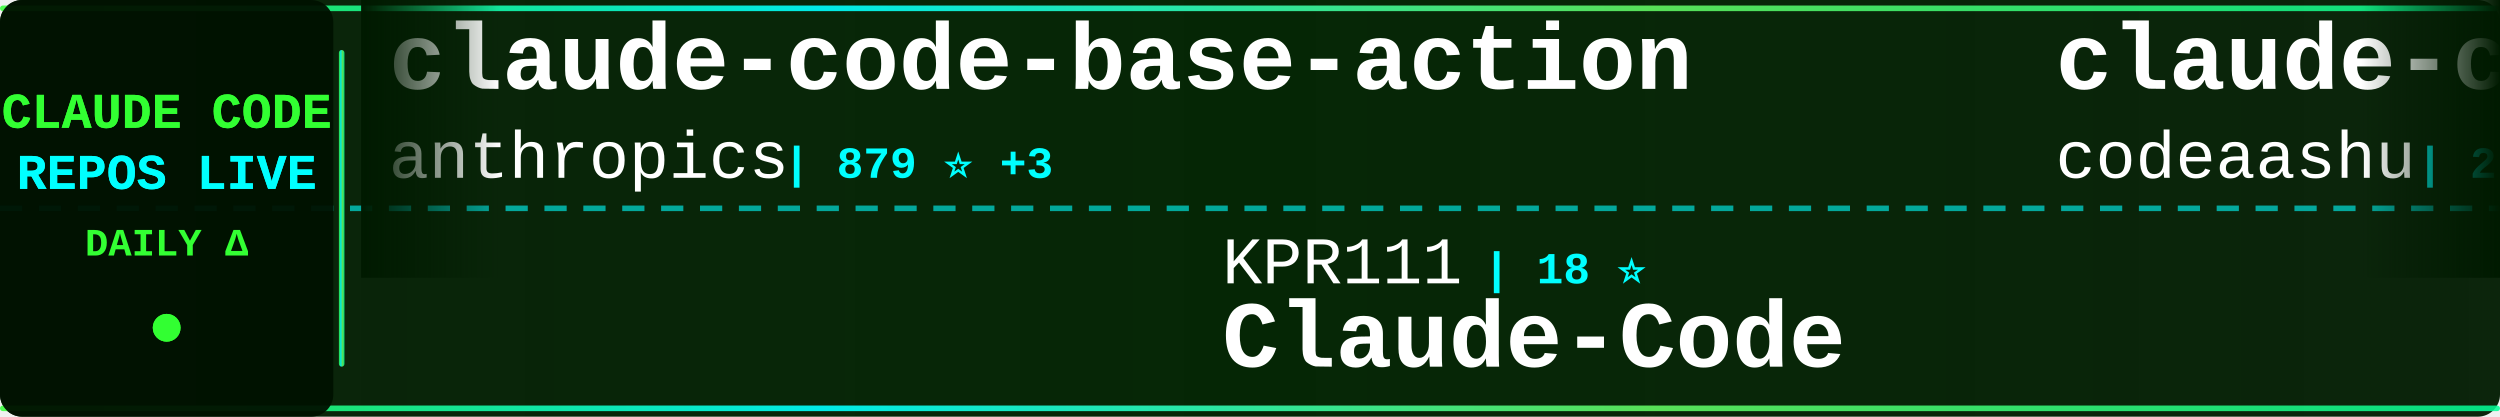
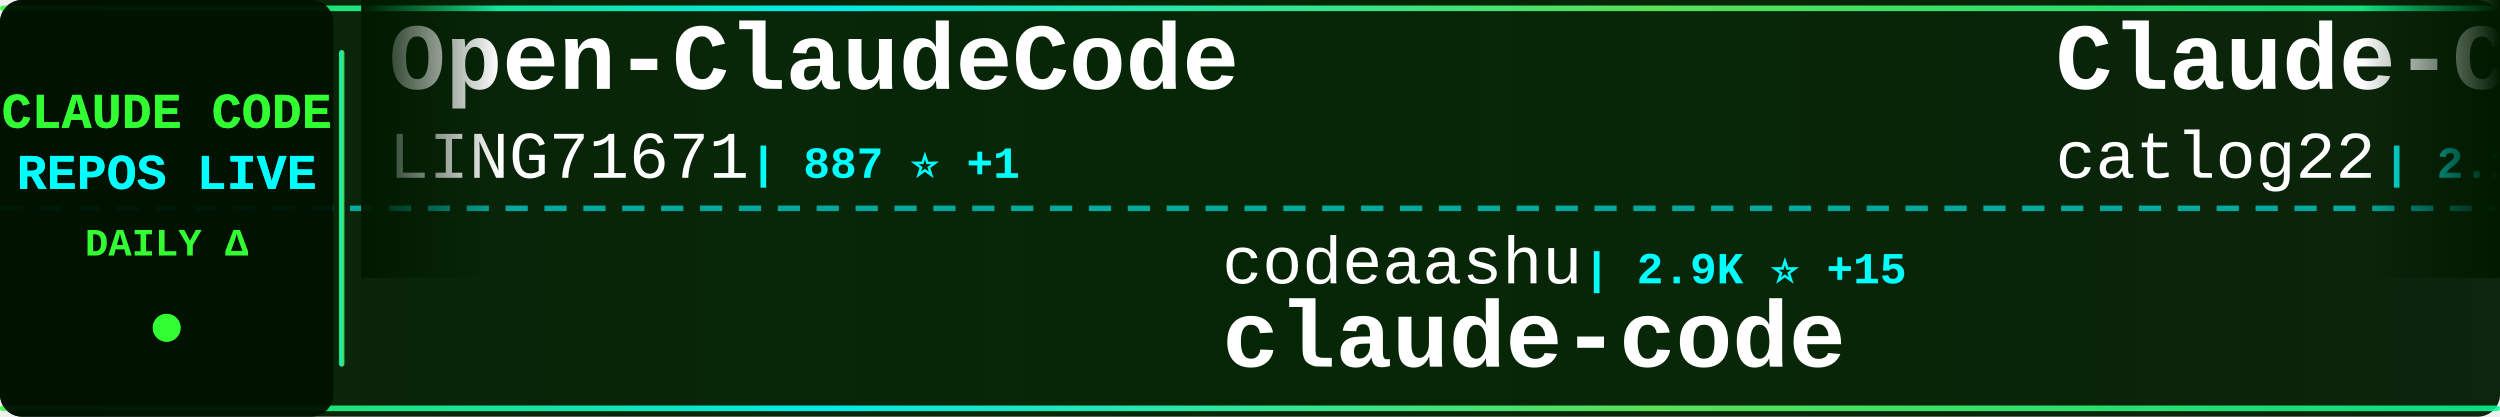
<svg xmlns="http://www.w3.org/2000/svg" width="900" height="150">
  <defs>
    <linearGradient id="tickerBg" x1="0%" y1="0%" x2="100%" y2="0%">
      <stop offset="0%" style="stop-color:#001a00;stop-opacity:0.95" />
      <stop offset="50%" style="stop-color:#002200;stop-opacity:0.98" />
      <stop offset="100%" style="stop-color:#001a00;stop-opacity:0.95" />
    </linearGradient>
    <linearGradient id="borderGrad" x1="0%" y1="0%" x2="100%" y2="0%">
      <stop offset="0%" style="stop-color:#33ff33;stop-opacity:0.85">
        <animate attributeName="stop-opacity" values="0.85;1;0.85" dur="2s" repeatCount="indefinite" />
      </stop>
      <stop offset="33%" style="stop-color:#00ffff;stop-opacity:0.9">
        <animate attributeName="stop-opacity" values="0.9;1;0.9" dur="2.2s" repeatCount="indefinite" />
      </stop>
      <stop offset="66%" style="stop-color:#66ff66;stop-opacity:0.85">
        <animate attributeName="stop-opacity" values="0.85;1;0.85" dur="1.8s" repeatCount="indefinite" />
      </stop>
      <stop offset="100%" style="stop-color:#00ff99;stop-opacity:0.85">
        <animate attributeName="stop-opacity" values="0.85;1;0.85" dur="2s" repeatCount="indefinite" />
      </stop>
    </linearGradient>
    <filter id="textGlow">
      <feGaussianBlur stdDeviation="0.1" result="coloredBlur" />
      <feMerge>
        <feMergeNode in="coloredBlur" />
        <feMergeNode in="SourceGraphic" />
      </feMerge>
    </filter>
    <filter id="metricGlow">
      <feGaussianBlur stdDeviation="0.2" result="coloredBlur" />
      <feMerge>
        <feMergeNode in="coloredBlur" />
        <feMergeNode in="SourceGraphic" />
      </feMerge>
    </filter>
    <linearGradient id="leftFade" x1="0%" y1="0%" x2="100%" y2="0%">
      <stop offset="0%" style="stop-color:#001a00;stop-opacity:1" />
      <stop offset="100%" style="stop-color:#001a00;stop-opacity:0" />
    </linearGradient>
    <linearGradient id="rightFade" x1="0%" y1="0%" x2="100%" y2="0%">
      <stop offset="0%" style="stop-color:#001a00;stop-opacity:0" />
      <stop offset="100%" style="stop-color:#001a00;stop-opacity:1" />
    </linearGradient>
  </defs>
  <rect width="900" height="150" fill="url(#tickerBg)" rx="8" />
  <rect x="0" y="2" width="900" height="2" fill="url(#borderGrad)" rx="1" />
  <rect x="0" y="146" width="900" height="2" fill="url(#borderGrad)" rx="1" />
  <line x1="0" y1="75" x2="900" y2="75" stroke="#00ffff" stroke-width="2" stroke-dasharray="8 6" opacity="0.6" />
  <rect x="0" y="0" width="120" height="150" fill="#001100" opacity="0.95" rx="8" />
  <text x="60" y="46" font-family="'Courier New', monospace" font-size="18" font-weight="bold" fill="#33ff33" text-anchor="middle" filter="url(#textGlow)">
    CLAUDE CODE
  </text>
  <text x="60" y="68" font-family="'Courier New', monospace" font-size="18" font-weight="bold" fill="#00ffff" text-anchor="middle" filter="url(#textGlow)">
    REPOS LIVE
  </text>
  <text x="60" y="92" font-family="'Courier New', monospace" font-size="14" font-weight="bold" fill="#33ff33" text-anchor="middle">
    DAILY Δ
  </text>
  <circle cx="60" cy="118" r="5" fill="#33ff33" filter="url(#metricGlow)">
    <animate attributeName="r" values="4;6;4" dur="1.5s" repeatCount="indefinite" />
    <animate attributeName="opacity" values="0.6;1;0.6" dur="1.5s" repeatCount="indefinite" />
  </circle>
  <rect x="122" y="18" width="2" height="114" fill="url(#borderGrad)" rx="1" />
  <clipPath id="tickerClip">
    <rect x="130" y="0" width="770" height="150" />
  </clipPath>
  <g clip-path="url(#tickerClip)">
    <g id="tickerItems">
      <animateTransform attributeName="transform" attributeType="XML" type="translate" from="0 0" to="-3000 0" dur="54s" repeatCount="indefinite" />
      <g transform="translate(0, 0)">
-         <text x="140" y="32" font-family="'Courier New', monospace" font-size="34" font-weight="bold" fill="#ffffff">claude-code-base-action</text>
-         <text x="140" y="64" font-family="'Courier New', monospace" font-size="24" font-weight="normal" fill="#ffffff" opacity="1.0">anthropics</text>
-         <text x="282" y="64" font-family="'Courier New', monospace" font-size="16" font-weight="bold" fill="#00ffff"> | 879 ⭐ +3</text>
+         <text x="140" y="32" font-family="'Courier New', monospace" font-size="34" font-weight="bold" fill="#ffffff">Open-ClaudeCode</text>
+         <text x="140" y="64" font-family="'Courier New', monospace" font-size="24" font-weight="normal" fill="#ffffff" opacity="1.0">LING71671</text>
+         <text x="270" y="64" font-family="'Courier New', monospace" font-size="16" font-weight="bold" fill="#00ffff"> | 887 ⭐ +1</text>
      </g>
      <g transform="translate(300, 0)">
-         <text x="140" y="102" font-family="'Courier New', monospace" font-size="24" font-weight="normal" fill="#ffffff" opacity="1.0">KPR111</text>
-         <text x="234" y="102" font-family="'Courier New', monospace" font-size="16" font-weight="bold" fill="#00ffff"> | 18 ⭐</text>
-         <text x="140" y="132" font-family="'Courier New', monospace" font-size="34" font-weight="bold" fill="#ffffff">Claude-Code</text>
+         <text x="140" y="102" font-family="'Courier New', monospace" font-size="24" font-weight="normal" fill="#ffffff" opacity="1.0">codeaashu</text>
+         <text x="270" y="102" font-family="'Courier New', monospace" font-size="16" font-weight="bold" fill="#00ffff"> | 2.9K ⭐ +15</text>
+         <text x="140" y="132" font-family="'Courier New', monospace" font-size="34" font-weight="bold" fill="#ffffff">claude-code</text>
      </g>
      <g transform="translate(600, 0)">
-         <text x="140" y="32" font-family="'Courier New', monospace" font-size="34" font-weight="bold" fill="#ffffff">claude-code</text>
-         <text x="140" y="64" font-family="'Courier New', monospace" font-size="24" font-weight="normal" fill="#ffffff" opacity="1.0">codeaashu</text>
-         <text x="270" y="64" font-family="'Courier New', monospace" font-size="16" font-weight="bold" fill="#00ffff"> | 2.9K ⭐ +13</text>
+         <text x="140" y="32" font-family="'Courier New', monospace" font-size="34" font-weight="bold" fill="#ffffff">Claude-Code-Workflow</text>
+         <text x="140" y="64" font-family="'Courier New', monospace" font-size="24" font-weight="normal" fill="#ffffff" opacity="1.0">catlog22</text>
+         <text x="258" y="64" font-family="'Courier New', monospace" font-size="16" font-weight="bold" fill="#00ffff"> | 2.1K ⭐ +3</text>
      </g>
      <g transform="translate(900, 0)">
-         <text x="140" y="102" font-family="'Courier New', monospace" font-size="24" font-weight="normal" fill="#ffffff" opacity="1.0">fazxes</text>
-         <text x="234" y="102" font-family="'Courier New', monospace" font-size="16" font-weight="bold" fill="#00ffff"> | 221 ⭐</text>
-         <text x="140" y="132" font-family="'Courier New', monospace" font-size="34" font-weight="bold" fill="#ffffff">Claude-code</text>
+         <text x="140" y="102" font-family="'Courier New', monospace" font-size="24" font-weight="normal" fill="#ffffff" opacity="1.0">OneRedOak</text>
+         <text x="270" y="102" font-family="'Courier New', monospace" font-size="16" font-weight="bold" fill="#00ffff"> | 3.8K ⭐</text>
+         <text x="140" y="132" font-family="'Courier New', monospace" font-size="34" font-weight="bold" fill="#ffffff">claude-code-workflows</text>
      </g>
      <g transform="translate(1200, 0)">
-         <text x="140" y="32" font-family="'Courier New', monospace" font-size="34" font-weight="bold" fill="#ffffff">claude-code-templates</text>
-         <text x="140" y="64" font-family="'Courier New', monospace" font-size="24" font-weight="normal" fill="#ffffff" opacity="1.0">davila7</text>
-         <text x="246" y="64" font-family="'Courier New', monospace" font-size="16" font-weight="bold" fill="#00ffff"> | 28.1K ⭐ +34</text>
+         <text x="140" y="32" font-family="'Courier New', monospace" font-size="34" font-weight="bold" fill="#ffffff">claude-code-plugins-plus...</text>
+         <text x="140" y="64" font-family="'Courier New', monospace" font-size="24" font-weight="normal" fill="#ffffff" opacity="1.0">jeremylongshore</text>
+         <text x="342" y="64" font-family="'Courier New', monospace" font-size="16" font-weight="bold" fill="#00ffff"> | 2.4K ⭐ +6</text>
      </g>
      <g transform="translate(1500, 0)">
-         <text x="140" y="102" font-family="'Courier New', monospace" font-size="24" font-weight="normal" fill="#ffffff" opacity="1.0">lorryjovens-hub</text>
-         <text x="342" y="102" font-family="'Courier New', monospace" font-size="16" font-weight="bold" fill="#00ffff"> | 1.6K ⭐ +1</text>
-         <text x="140" y="132" font-family="'Courier New', monospace" font-size="34" font-weight="bold" fill="#ffffff">claude-code-rust</text>
+         <text x="140" y="102" font-family="'Courier New', monospace" font-size="24" font-weight="normal" fill="#ffffff" opacity="1.0">anthropics</text>
+         <text x="282" y="102" font-family="'Courier New', monospace" font-size="16" font-weight="bold" fill="#00ffff"> | 8.0K ⭐ +18</text>
+         <text x="140" y="132" font-family="'Courier New', monospace" font-size="34" font-weight="bold" fill="#ffffff">claude-code-action</text>
      </g>
      <g transform="translate(1800, 0)">
-         <text x="140" y="32" font-family="'Courier New', monospace" font-size="34" font-weight="bold" fill="#ffffff">claude-code</text>
-         <text x="140" y="64" font-family="'Courier New', monospace" font-size="24" font-weight="normal" fill="#ffffff" opacity="1.0">Tinkeringg-Lab</text>
-         <text x="330" y="64" font-family="'Courier New', monospace" font-size="16" font-weight="bold" fill="#00ffff"> | 206 ⭐</text>
+         <text x="140" y="32" font-family="'Courier New', monospace" font-size="34" font-weight="bold" fill="#ffffff">claude-code-my-workflow</text>
+         <text x="140" y="64" font-family="'Courier New', monospace" font-size="24" font-weight="normal" fill="#ffffff" opacity="1.0">pedrohcgs</text>
+         <text x="270" y="64" font-family="'Courier New', monospace" font-size="16" font-weight="bold" fill="#00ffff"> | 1.3K ⭐ +1</text>
      </g>
      <g transform="translate(2100, 0)">
-         <text x="140" y="102" font-family="'Courier New', monospace" font-size="24" font-weight="normal" fill="#ffffff" opacity="1.0">multica-ai</text>
-         <text x="282" y="102" font-family="'Courier New', monospace" font-size="16" font-weight="bold" fill="#00ffff"> | 176.3K ⭐ +806</text>
-         <text x="140" y="132" font-family="'Courier New', monospace" font-size="34" font-weight="bold" fill="#ffffff">andrej-karpathy-skills</text>
+         <text x="140" y="102" font-family="'Courier New', monospace" font-size="24" font-weight="normal" fill="#ffffff" opacity="1.0">ghuntley</text>
+         <text x="258" y="102" font-family="'Courier New', monospace" font-size="16" font-weight="bold" fill="#00ffff"> | 985 ⭐</text>
+         <text x="140" y="132" font-family="'Courier New', monospace" font-size="34" font-weight="bold" fill="#ffffff">claude-code-source-code-...</text>
      </g>
      <g transform="translate(2400, 0)">
-         <text x="140" y="32" font-family="'Courier New', monospace" font-size="34" font-weight="bold" fill="#ffffff">awesome-claude-code-tool...</text>
-         <text x="140" y="64" font-family="'Courier New', monospace" font-size="24" font-weight="normal" fill="#ffffff" opacity="1.0">rohitg00</text>
-         <text x="258" y="64" font-family="'Courier New', monospace" font-size="16" font-weight="bold" fill="#00ffff"> | 2.1K ⭐ +14</text>
+         <text x="140" y="32" font-family="'Courier New', monospace" font-size="34" font-weight="bold" fill="#ffffff">claude-code-proxy</text>
+         <text x="140" y="64" font-family="'Courier New', monospace" font-size="24" font-weight="normal" fill="#ffffff" opacity="1.0">1rgs</text>
+         <text x="210" y="64" font-family="'Courier New', monospace" font-size="16" font-weight="bold" fill="#00ffff"> | 3.6K ⭐ +2</text>
      </g>
      <g transform="translate(2700, 0)">
-         <text x="140" y="102" font-family="'Courier New', monospace" font-size="24" font-weight="normal" fill="#ffffff" opacity="1.0">lst97</text>
-         <text x="222" y="102" font-family="'Courier New', monospace" font-size="16" font-weight="bold" fill="#00ffff"> | 1.6K ⭐ +4</text>
-         <text x="140" y="132" font-family="'Courier New', monospace" font-size="34" font-weight="bold" fill="#ffffff">claude-code-sub-agents</text>
+         <text x="140" y="102" font-family="'Courier New', monospace" font-size="24" font-weight="normal" fill="#ffffff" opacity="1.0">anthropics</text>
+         <text x="282" y="102" font-family="'Courier New', monospace" font-size="16" font-weight="bold" fill="#00ffff"> | 5.3K ⭐ +17</text>
+         <text x="140" y="132" font-family="'Courier New', monospace" font-size="34" font-weight="bold" fill="#ffffff">claude-code-security-rev...</text>
      </g>
      <g transform="translate(3000, 0)">
-         <text x="140" y="32" font-family="'Courier New', monospace" font-size="34" font-weight="bold" fill="#ffffff">claude-code-base-action</text>
-         <text x="140" y="64" font-family="'Courier New', monospace" font-size="24" font-weight="normal" fill="#ffffff" opacity="1.0">anthropics</text>
-         <text x="282" y="64" font-family="'Courier New', monospace" font-size="16" font-weight="bold" fill="#00ffff"> | 879 ⭐ +3</text>
+         <text x="140" y="32" font-family="'Courier New', monospace" font-size="34" font-weight="bold" fill="#ffffff">Open-ClaudeCode</text>
+         <text x="140" y="64" font-family="'Courier New', monospace" font-size="24" font-weight="normal" fill="#ffffff" opacity="1.0">LING71671</text>
+         <text x="270" y="64" font-family="'Courier New', monospace" font-size="16" font-weight="bold" fill="#00ffff"> | 887 ⭐ +1</text>
      </g>
      <g transform="translate(3300, 0)">
-         <text x="140" y="102" font-family="'Courier New', monospace" font-size="24" font-weight="normal" fill="#ffffff" opacity="1.0">KPR111</text>
-         <text x="234" y="102" font-family="'Courier New', monospace" font-size="16" font-weight="bold" fill="#00ffff"> | 18 ⭐</text>
-         <text x="140" y="132" font-family="'Courier New', monospace" font-size="34" font-weight="bold" fill="#ffffff">Claude-Code</text>
+         <text x="140" y="102" font-family="'Courier New', monospace" font-size="24" font-weight="normal" fill="#ffffff" opacity="1.0">codeaashu</text>
+         <text x="270" y="102" font-family="'Courier New', monospace" font-size="16" font-weight="bold" fill="#00ffff"> | 2.9K ⭐ +15</text>
+         <text x="140" y="132" font-family="'Courier New', monospace" font-size="34" font-weight="bold" fill="#ffffff">claude-code</text>
      </g>
      <g transform="translate(3600, 0)">
-         <text x="140" y="32" font-family="'Courier New', monospace" font-size="34" font-weight="bold" fill="#ffffff">claude-code</text>
-         <text x="140" y="64" font-family="'Courier New', monospace" font-size="24" font-weight="normal" fill="#ffffff" opacity="1.0">codeaashu</text>
-         <text x="270" y="64" font-family="'Courier New', monospace" font-size="16" font-weight="bold" fill="#00ffff"> | 2.9K ⭐ +13</text>
+         <text x="140" y="32" font-family="'Courier New', monospace" font-size="34" font-weight="bold" fill="#ffffff">Claude-Code-Workflow</text>
+         <text x="140" y="64" font-family="'Courier New', monospace" font-size="24" font-weight="normal" fill="#ffffff" opacity="1.0">catlog22</text>
+         <text x="258" y="64" font-family="'Courier New', monospace" font-size="16" font-weight="bold" fill="#00ffff"> | 2.1K ⭐ +3</text>
      </g>
      <g transform="translate(3900, 0)">
-         <text x="140" y="102" font-family="'Courier New', monospace" font-size="24" font-weight="normal" fill="#ffffff" opacity="1.0">fazxes</text>
-         <text x="234" y="102" font-family="'Courier New', monospace" font-size="16" font-weight="bold" fill="#00ffff"> | 221 ⭐</text>
-         <text x="140" y="132" font-family="'Courier New', monospace" font-size="34" font-weight="bold" fill="#ffffff">Claude-code</text>
+         <text x="140" y="102" font-family="'Courier New', monospace" font-size="24" font-weight="normal" fill="#ffffff" opacity="1.0">OneRedOak</text>
+         <text x="270" y="102" font-family="'Courier New', monospace" font-size="16" font-weight="bold" fill="#00ffff"> | 3.8K ⭐</text>
+         <text x="140" y="132" font-family="'Courier New', monospace" font-size="34" font-weight="bold" fill="#ffffff">claude-code-workflows</text>
      </g>
    </g>
  </g>
  <rect x="130" y="0" width="50" height="100" fill="url(#leftFade)" />
  <rect x="850" y="0" width="50" height="100" fill="url(#rightFade)" />
</svg>
